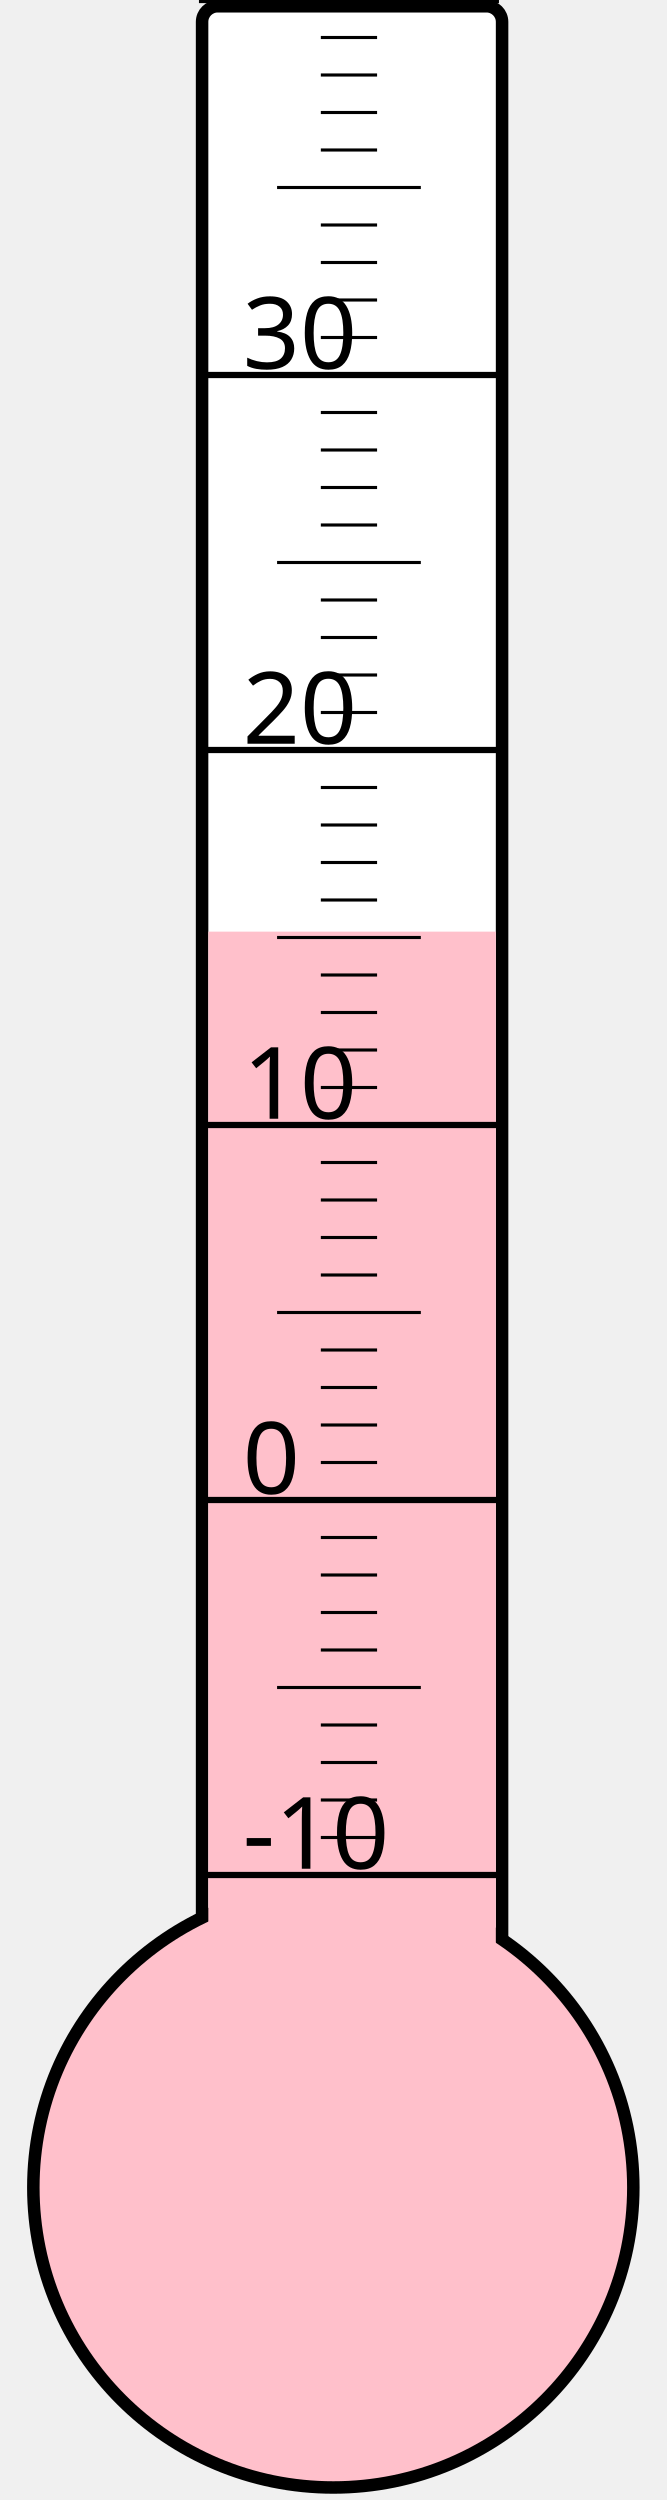
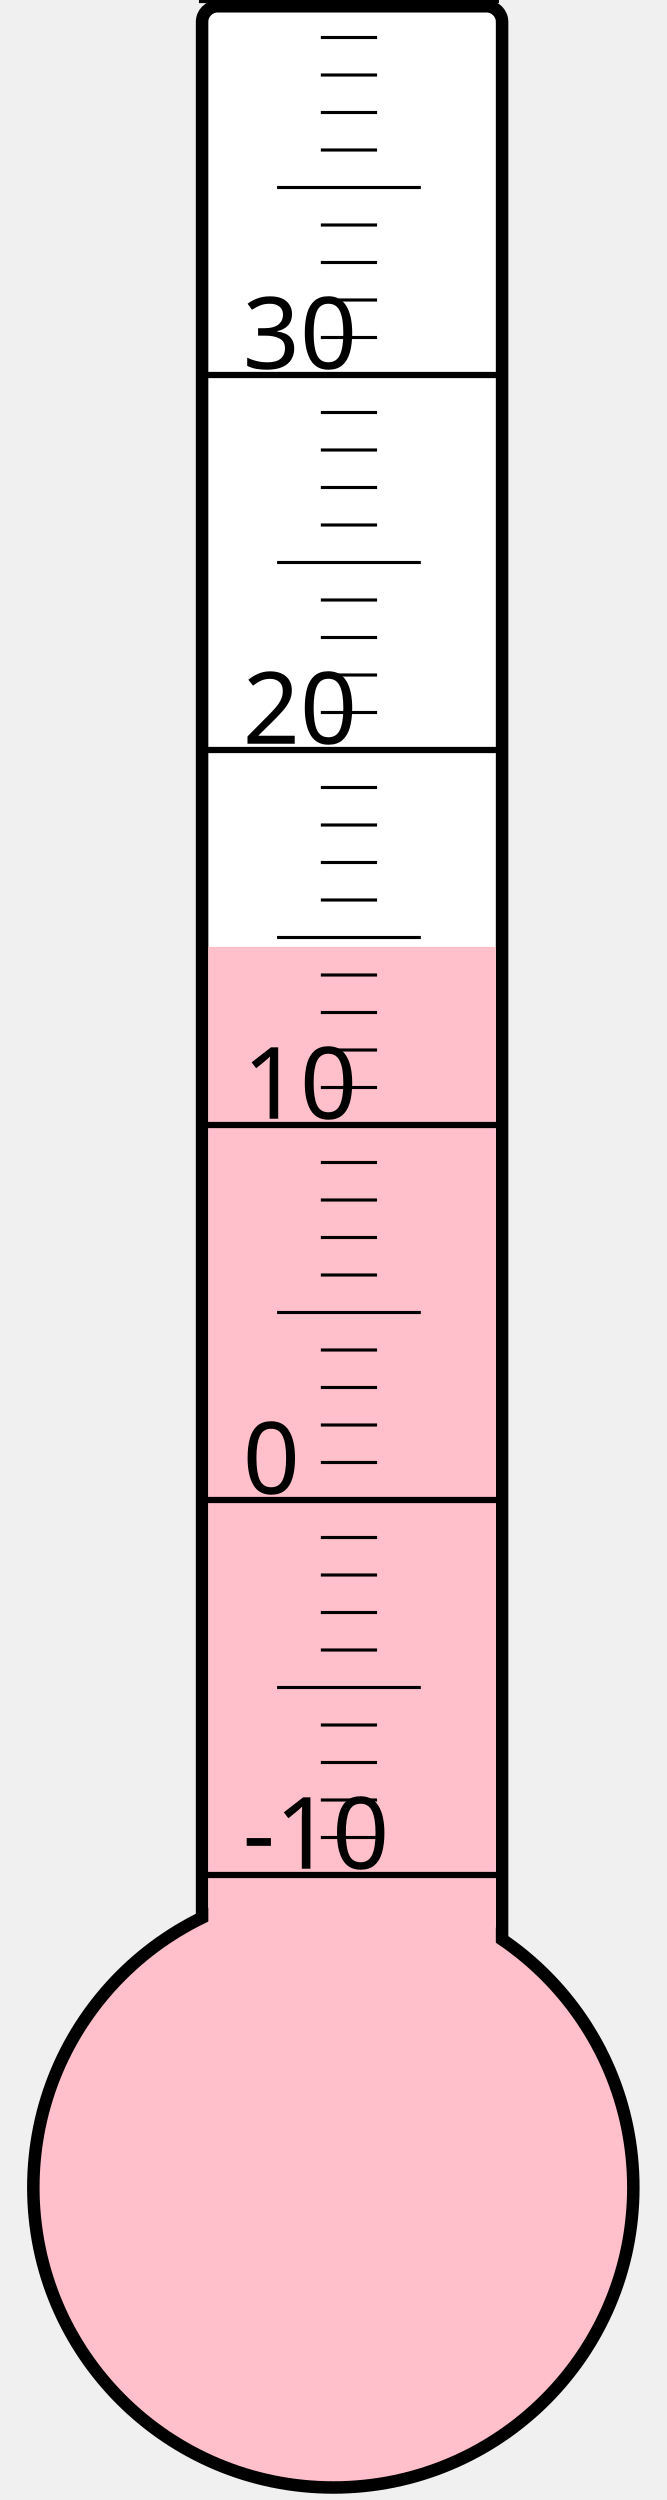
<svg xmlns="http://www.w3.org/2000/svg" width="40px" height="150px" viewBox="0 0 200 800">
  <rect width="200" height="800" x="0" y="0" style="fill: #ffffeb; fill-opacity: 0;" />
  <rect width="96" height="680" x="58" y="2" rx="5" ry="5" style="fill: white; fill-opacity: 1; stroke: black; stroke-width: 4;" />
  <circle cx="100" cy="700" r="96" style="fill: pink; stroke: black; stroke-width: 4;" />
-   <rect width="92" height="401.875" x="60" y="298.125" style="fill: pink; fill-opacity: 1; stroke-width: 0;" />
+   <rect width="92" height="397.0" x="60" y="303.0" style="fill: pink; fill-opacity: 1; stroke-width: 0;" />
  <text x="71" y="598" style="font-family: sans-serif; font-size: 24pt;">-10</text>
  <text x="71" y="478" style="font-family: sans-serif; font-size: 24pt;">0</text>
  <text x="71" y="358" style="font-family: sans-serif; font-size: 24pt;">10</text>
  <text x="71" y="238" style="font-family: sans-serif; font-size: 24pt;">20</text>
  <text x="71" y="118" style="font-family: sans-serif; font-size: 24pt;">30</text>
  <g style="stroke: black;">
    <line x1="57" y1="600" x2="153" y2="600" style="stroke-width: 2;" />
    <line x1="96" y1="588" x2="114" y2="588" style="stroke-width: 1;" />
    <line x1="96" y1="576" x2="114" y2="576" style="stroke-width: 1;" />
    <line x1="96" y1="564" x2="114" y2="564" style="stroke-width: 1;" />
    <line x1="96" y1="552" x2="114" y2="552" style="stroke-width: 1;" />
    <line x1="82" y1="540" x2="128" y2="540" style="stroke-width: 1;" />
    <line x1="96" y1="528" x2="114" y2="528" style="stroke-width: 1;" />
    <line x1="96" y1="516" x2="114" y2="516" style="stroke-width: 1;" />
    <line x1="96" y1="504" x2="114" y2="504" style="stroke-width: 1;" />
    <line x1="96" y1="492" x2="114" y2="492" style="stroke-width: 1;" />
    <line x1="57" y1="480" x2="153" y2="480" style="stroke-width: 2;" />
    <line x1="96" y1="468" x2="114" y2="468" style="stroke-width: 1;" />
    <line x1="96" y1="456" x2="114" y2="456" style="stroke-width: 1;" />
    <line x1="96" y1="444" x2="114" y2="444" style="stroke-width: 1;" />
    <line x1="96" y1="432" x2="114" y2="432" style="stroke-width: 1;" />
    <line x1="82" y1="420" x2="128" y2="420" style="stroke-width: 1;" />
    <line x1="96" y1="408" x2="114" y2="408" style="stroke-width: 1;" />
    <line x1="96" y1="396" x2="114" y2="396" style="stroke-width: 1;" />
    <line x1="96" y1="384" x2="114" y2="384" style="stroke-width: 1;" />
    <line x1="96" y1="372" x2="114" y2="372" style="stroke-width: 1;" />
    <line x1="57" y1="360" x2="153" y2="360" style="stroke-width: 2;" />
    <line x1="96" y1="348" x2="114" y2="348" style="stroke-width: 1;" />
    <line x1="96" y1="336" x2="114" y2="336" style="stroke-width: 1;" />
    <line x1="96" y1="324" x2="114" y2="324" style="stroke-width: 1;" />
    <line x1="96" y1="312" x2="114" y2="312" style="stroke-width: 1;" />
    <line x1="82" y1="300" x2="128" y2="300" style="stroke-width: 1;" />
    <line x1="96" y1="288" x2="114" y2="288" style="stroke-width: 1;" />
    <line x1="96" y1="276" x2="114" y2="276" style="stroke-width: 1;" />
    <line x1="96" y1="264" x2="114" y2="264" style="stroke-width: 1;" />
    <line x1="96" y1="252" x2="114" y2="252" style="stroke-width: 1;" />
    <line x1="57" y1="240" x2="153" y2="240" style="stroke-width: 2;" />
    <line x1="96" y1="228" x2="114" y2="228" style="stroke-width: 1;" />
    <line x1="96" y1="216" x2="114" y2="216" style="stroke-width: 1;" />
    <line x1="96" y1="204" x2="114" y2="204" style="stroke-width: 1;" />
    <line x1="96" y1="192" x2="114" y2="192" style="stroke-width: 1;" />
    <line x1="82" y1="180" x2="128" y2="180" style="stroke-width: 1;" />
    <line x1="96" y1="168" x2="114" y2="168" style="stroke-width: 1;" />
    <line x1="96" y1="156" x2="114" y2="156" style="stroke-width: 1;" />
    <line x1="96" y1="144" x2="114" y2="144" style="stroke-width: 1;" />
    <line x1="96" y1="132" x2="114" y2="132" style="stroke-width: 1;" />
    <line x1="57" y1="120" x2="153" y2="120" style="stroke-width: 2;" />
    <line x1="96" y1="108" x2="114" y2="108" style="stroke-width: 1;" />
    <line x1="96" y1="96" x2="114" y2="96" style="stroke-width: 1;" />
    <line x1="96" y1="84" x2="114" y2="84" style="stroke-width: 1;" />
    <line x1="96" y1="72" x2="114" y2="72" style="stroke-width: 1;" />
    <line x1="82" y1="60" x2="128" y2="60" style="stroke-width: 1;" />
    <line x1="96" y1="48" x2="114" y2="48" style="stroke-width: 1;" />
    <line x1="96" y1="36" x2="114" y2="36" style="stroke-width: 1;" />
    <line x1="96" y1="24" x2="114" y2="24" style="stroke-width: 1;" />
    <line x1="96" y1="12" x2="114" y2="12" style="stroke-width: 1;" />
    <line x1="57" y1="0" x2="153" y2="0" style="stroke-width: 2;" />
  </g>
</svg>
